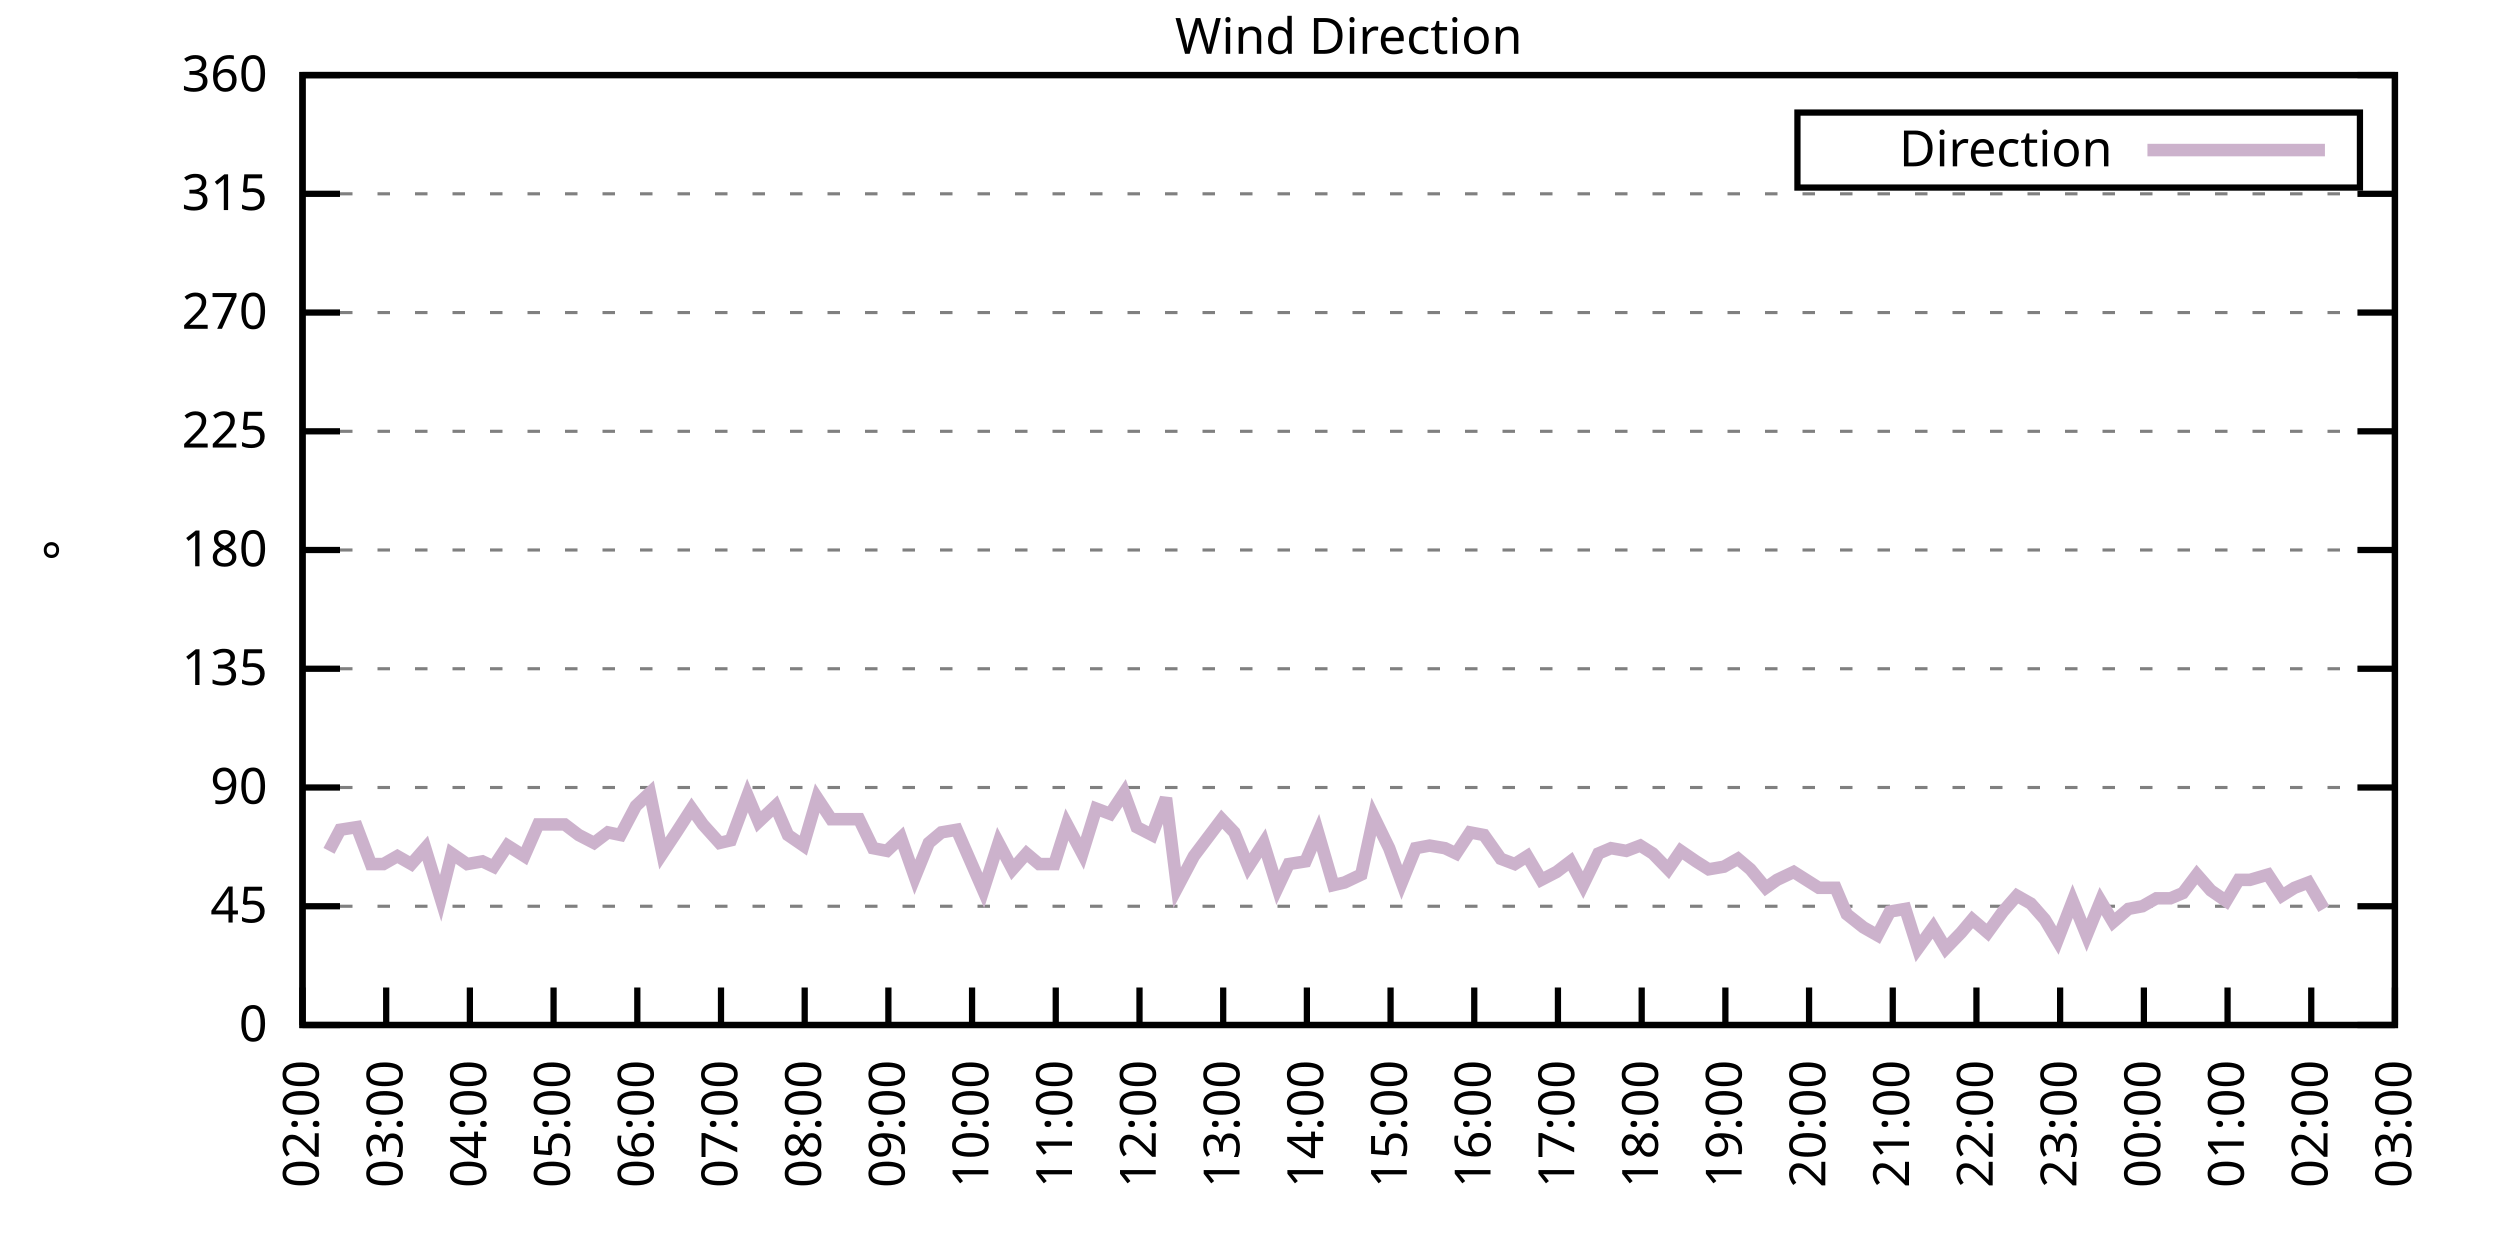
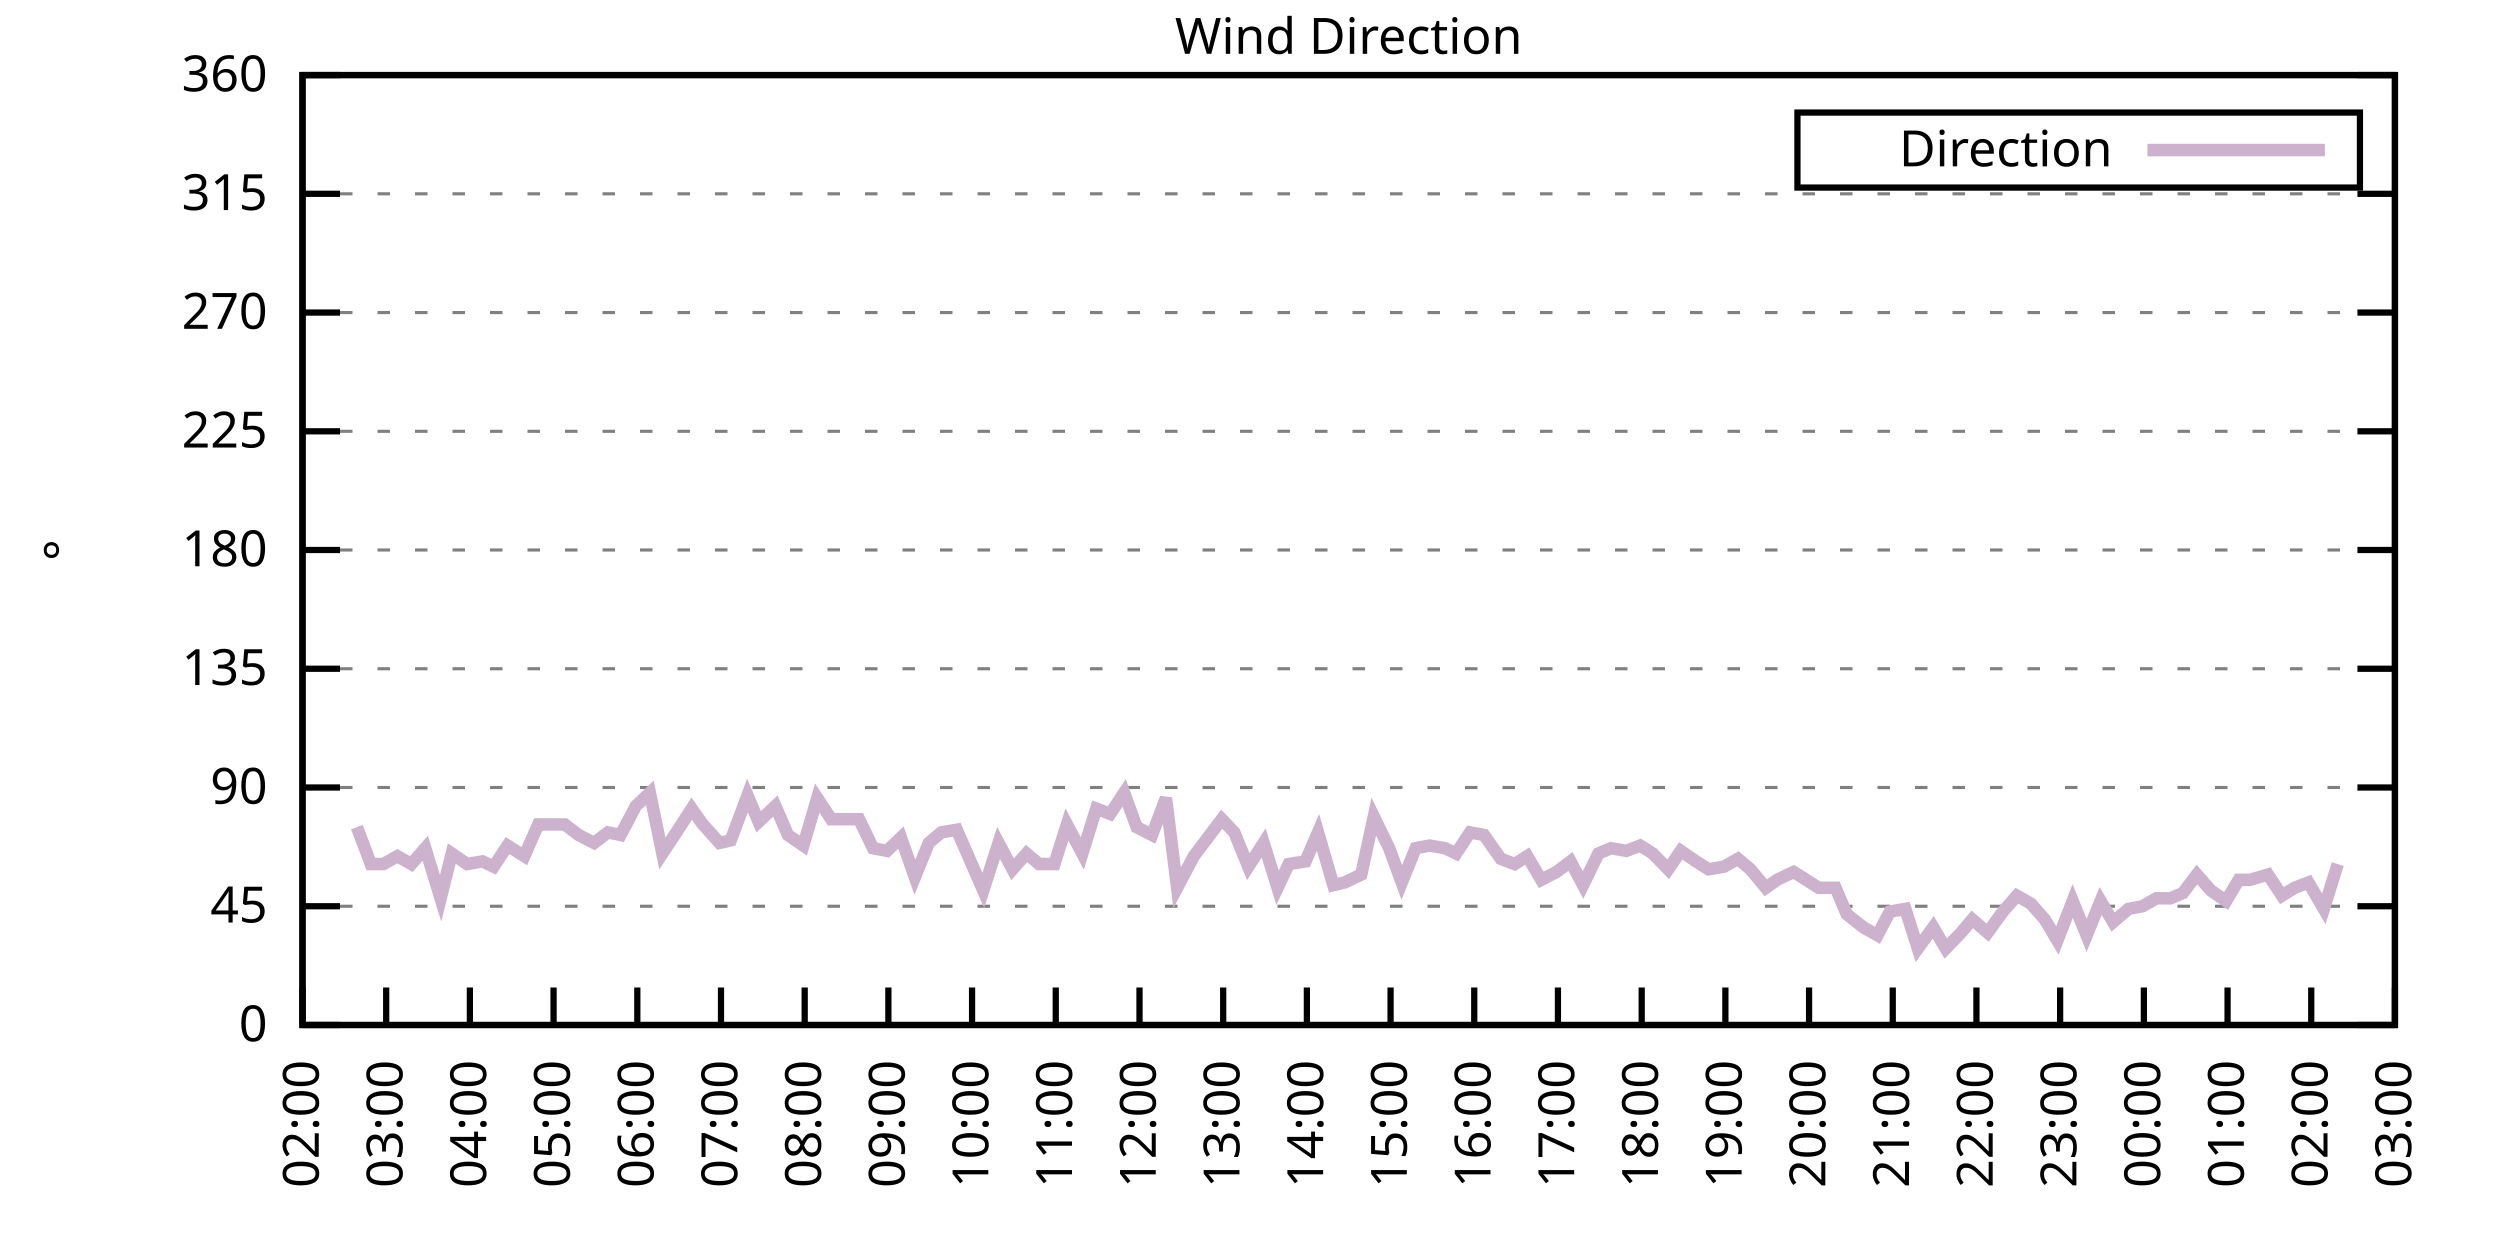
<svg xmlns="http://www.w3.org/2000/svg" xmlns:xlink="http://www.w3.org/1999/xlink" width="400" height="200" viewBox="0 0 400 200">
  <g id="gnuplot_canvas">
    <rect x="0" y="0" width="400" height="200" fill="none" />
    <defs>
      <circle id="gpDot" r="0.5" stroke-width="0.5" stroke="currentColor" />
      <path id="gpPt0" stroke-width="0.333" stroke="currentColor" d="M-1,0 h2 M0,-1 v2" />
      <path id="gpPt1" stroke-width="0.333" stroke="currentColor" d="M-1,-1 L1,1 M1,-1 L-1,1" />
      <path id="gpPt2" stroke-width="0.333" stroke="currentColor" d="M-1,0 L1,0 M0,-1 L0,1 M-1,-1 L1,1 M-1,1 L1,-1" />
      <rect id="gpPt3" stroke-width="0.333" stroke="currentColor" x="-1" y="-1" width="2" height="2" />
      <rect id="gpPt4" stroke-width="0.333" stroke="currentColor" fill="currentColor" x="-1" y="-1" width="2" height="2" />
      <circle id="gpPt5" stroke-width="0.333" stroke="currentColor" cx="0" cy="0" r="1" />
      <use xlink:href="#gpPt5" id="gpPt6" fill="currentColor" stroke="none" />
      <path id="gpPt7" stroke-width="0.333" stroke="currentColor" d="M0,-1.33 L-1.33,0.67 L1.33,0.67 z" />
      <use xlink:href="#gpPt7" id="gpPt8" fill="currentColor" stroke="none" />
      <use xlink:href="#gpPt7" id="gpPt9" stroke="currentColor" transform="rotate(180)" />
      <use xlink:href="#gpPt9" id="gpPt10" fill="currentColor" stroke="none" />
      <use xlink:href="#gpPt3" id="gpPt11" stroke="currentColor" transform="rotate(45)" />
      <use xlink:href="#gpPt11" id="gpPt12" fill="currentColor" stroke="none" />
      <path id="gpPt13" stroke-width="0.333" stroke="currentColor" d="M0,1.330 L1.265,0.411 L0.782,-1.067 L-0.782,-1.076 L-1.265,0.411 z" />
      <use xlink:href="#gpPt13" id="gpPt14" fill="currentColor" stroke="none" />
      <filter id="textbox" filterUnits="objectBoundingBox" x="0" y="0" height="1" width="1">
        <feFlood flood-color="white" flood-opacity="1" result="bgnd" />
        <feComposite in="SourceGraphic" in2="bgnd" operator="atop" />
      </filter>
      <filter id="greybox" filterUnits="objectBoundingBox" x="0" y="0" height="1" width="1">
        <feFlood flood-color="lightgrey" flood-opacity="1" result="grey" />
        <feComposite in="SourceGraphic" in2="grey" operator="atop" />
      </filter>
    </defs>
    <g fill="none" color="white" stroke="currentColor" stroke-width="1.00" stroke-linecap="butt" stroke-linejoin="miter">
</g>
    <g fill="none" color="black" stroke="currentColor" stroke-width="1.00" stroke-linecap="butt" stroke-linejoin="miter">
      <g stroke="none" shape-rendering="crispEdges">
        <polygon fill="rgb(255, 255, 255)" points="48.40,164.00 383.18,164.00 383.18,12.02 48.40,12.02 " />
      </g>
    </g>
    <g fill="none" color="black" stroke="currentColor" stroke-width="1.00" stroke-linecap="butt" stroke-linejoin="miter">
</g>
    <g fill="none" color="black" stroke="black" stroke-width="0.50" stroke-linecap="butt" stroke-linejoin="miter">
</g>
    <g fill="none" color="gray" stroke="currentColor" stroke-width="0.50" stroke-linecap="butt" stroke-linejoin="miter">
      <path stroke="gray" stroke-dasharray="2,4" class="gridline" d="M48.40,164.00 L383.19,164.00  " />
    </g>
    <g fill="none" color="gray" stroke="gray" stroke-width="1.00" stroke-linecap="butt" stroke-linejoin="miter">
</g>
    <g fill="none" color="black" stroke="currentColor" stroke-width="1.00" stroke-linecap="butt" stroke-linejoin="miter">
      <path stroke="black" d="M48.40,164.00 L54.40,164.00 M383.19,164.00 L377.19,164.00  " />
      <g transform="translate(42.80,166.60)" stroke="none" fill="black" font-family="Sans" font-size="8.00" text-anchor="end">
        <text>
          <tspan font-family="Sans"> 0</tspan>
        </text>
      </g>
    </g>
    <g fill="none" color="black" stroke="currentColor" stroke-width="1.00" stroke-linecap="butt" stroke-linejoin="miter">
</g>
    <g fill="none" color="black" stroke="black" stroke-width="0.50" stroke-linecap="butt" stroke-linejoin="miter">
</g>
    <g fill="none" color="gray" stroke="currentColor" stroke-width="0.50" stroke-linecap="butt" stroke-linejoin="miter">
      <path stroke="gray" stroke-dasharray="2,4" class="gridline" d="M48.40,145.00 L383.19,145.00  " />
    </g>
    <g fill="none" color="gray" stroke="gray" stroke-width="1.00" stroke-linecap="butt" stroke-linejoin="miter">
</g>
    <g fill="none" color="black" stroke="currentColor" stroke-width="1.00" stroke-linecap="butt" stroke-linejoin="miter">
      <path stroke="black" d="M48.40,145.00 L54.40,145.00 M383.19,145.00 L377.19,145.00  " />
      <g transform="translate(42.80,147.60)" stroke="none" fill="black" font-family="Sans" font-size="8.00" text-anchor="end">
        <text>
          <tspan font-family="Sans"> 45</tspan>
        </text>
      </g>
    </g>
    <g fill="none" color="black" stroke="currentColor" stroke-width="1.00" stroke-linecap="butt" stroke-linejoin="miter">
</g>
    <g fill="none" color="black" stroke="black" stroke-width="0.50" stroke-linecap="butt" stroke-linejoin="miter">
</g>
    <g fill="none" color="gray" stroke="currentColor" stroke-width="0.50" stroke-linecap="butt" stroke-linejoin="miter">
      <path stroke="gray" stroke-dasharray="2,4" class="gridline" d="M48.40,126.00 L383.19,126.00  " />
    </g>
    <g fill="none" color="gray" stroke="gray" stroke-width="1.00" stroke-linecap="butt" stroke-linejoin="miter">
</g>
    <g fill="none" color="black" stroke="currentColor" stroke-width="1.00" stroke-linecap="butt" stroke-linejoin="miter">
      <path stroke="black" d="M48.40,126.00 L54.40,126.00 M383.19,126.00 L377.19,126.00  " />
      <g transform="translate(42.80,128.60)" stroke="none" fill="black" font-family="Sans" font-size="8.00" text-anchor="end">
        <text>
          <tspan font-family="Sans"> 90</tspan>
        </text>
      </g>
    </g>
    <g fill="none" color="black" stroke="currentColor" stroke-width="1.00" stroke-linecap="butt" stroke-linejoin="miter">
</g>
    <g fill="none" color="black" stroke="black" stroke-width="0.50" stroke-linecap="butt" stroke-linejoin="miter">
</g>
    <g fill="none" color="gray" stroke="currentColor" stroke-width="0.50" stroke-linecap="butt" stroke-linejoin="miter">
      <path stroke="gray" stroke-dasharray="2,4" class="gridline" d="M48.40,107.00 L383.19,107.00  " />
    </g>
    <g fill="none" color="gray" stroke="gray" stroke-width="1.00" stroke-linecap="butt" stroke-linejoin="miter">
</g>
    <g fill="none" color="black" stroke="currentColor" stroke-width="1.00" stroke-linecap="butt" stroke-linejoin="miter">
      <path stroke="black" d="M48.40,107.00 L54.40,107.00 M383.19,107.00 L377.19,107.00  " />
      <g transform="translate(42.80,109.60)" stroke="none" fill="black" font-family="Sans" font-size="8.00" text-anchor="end">
        <text>
          <tspan font-family="Sans"> 135</tspan>
        </text>
      </g>
    </g>
    <g fill="none" color="black" stroke="currentColor" stroke-width="1.00" stroke-linecap="butt" stroke-linejoin="miter">
</g>
    <g fill="none" color="black" stroke="black" stroke-width="0.50" stroke-linecap="butt" stroke-linejoin="miter">
</g>
    <g fill="none" color="gray" stroke="currentColor" stroke-width="0.50" stroke-linecap="butt" stroke-linejoin="miter">
      <path stroke="gray" stroke-dasharray="2,4" class="gridline" d="M48.40,88.00 L383.19,88.00  " />
    </g>
    <g fill="none" color="gray" stroke="gray" stroke-width="1.00" stroke-linecap="butt" stroke-linejoin="miter">
</g>
    <g fill="none" color="black" stroke="currentColor" stroke-width="1.00" stroke-linecap="butt" stroke-linejoin="miter">
      <path stroke="black" d="M48.40,88.00 L54.40,88.00 M383.19,88.00 L377.19,88.00  " />
      <g transform="translate(42.80,90.60)" stroke="none" fill="black" font-family="Sans" font-size="8.00" text-anchor="end">
        <text>
          <tspan font-family="Sans"> 180</tspan>
        </text>
      </g>
    </g>
    <g fill="none" color="black" stroke="currentColor" stroke-width="1.00" stroke-linecap="butt" stroke-linejoin="miter">
</g>
    <g fill="none" color="black" stroke="black" stroke-width="0.50" stroke-linecap="butt" stroke-linejoin="miter">
</g>
    <g fill="none" color="gray" stroke="currentColor" stroke-width="0.50" stroke-linecap="butt" stroke-linejoin="miter">
      <path stroke="gray" stroke-dasharray="2,4" class="gridline" d="M48.40,69.01 L383.19,69.01  " />
    </g>
    <g fill="none" color="gray" stroke="gray" stroke-width="1.00" stroke-linecap="butt" stroke-linejoin="miter">
</g>
    <g fill="none" color="black" stroke="currentColor" stroke-width="1.00" stroke-linecap="butt" stroke-linejoin="miter">
      <path stroke="black" d="M48.40,69.01 L54.40,69.01 M383.19,69.01 L377.19,69.01  " />
      <g transform="translate(42.80,71.61)" stroke="none" fill="black" font-family="Sans" font-size="8.00" text-anchor="end">
        <text>
          <tspan font-family="Sans"> 225</tspan>
        </text>
      </g>
    </g>
    <g fill="none" color="black" stroke="currentColor" stroke-width="1.00" stroke-linecap="butt" stroke-linejoin="miter">
</g>
    <g fill="none" color="black" stroke="black" stroke-width="0.50" stroke-linecap="butt" stroke-linejoin="miter">
</g>
    <g fill="none" color="gray" stroke="currentColor" stroke-width="0.50" stroke-linecap="butt" stroke-linejoin="miter">
      <path stroke="gray" stroke-dasharray="2,4" class="gridline" d="M48.40,50.01 L383.19,50.01  " />
    </g>
    <g fill="none" color="gray" stroke="gray" stroke-width="1.00" stroke-linecap="butt" stroke-linejoin="miter">
</g>
    <g fill="none" color="black" stroke="currentColor" stroke-width="1.00" stroke-linecap="butt" stroke-linejoin="miter">
      <path stroke="black" d="M48.40,50.01 L54.40,50.01 M383.19,50.01 L377.19,50.01  " />
      <g transform="translate(42.80,52.61)" stroke="none" fill="black" font-family="Sans" font-size="8.00" text-anchor="end">
        <text>
          <tspan font-family="Sans"> 270</tspan>
        </text>
      </g>
    </g>
    <g fill="none" color="black" stroke="currentColor" stroke-width="1.00" stroke-linecap="butt" stroke-linejoin="miter">
</g>
    <g fill="none" color="black" stroke="black" stroke-width="0.50" stroke-linecap="butt" stroke-linejoin="miter">
</g>
    <g fill="none" color="gray" stroke="currentColor" stroke-width="0.50" stroke-linecap="butt" stroke-linejoin="miter">
      <path stroke="gray" stroke-dasharray="2,4" class="gridline" d="M48.40,31.01 L383.19,31.01  " />
    </g>
    <g fill="none" color="gray" stroke="gray" stroke-width="1.00" stroke-linecap="butt" stroke-linejoin="miter">
</g>
    <g fill="none" color="black" stroke="currentColor" stroke-width="1.00" stroke-linecap="butt" stroke-linejoin="miter">
      <path stroke="black" d="M48.40,31.01 L54.40,31.01 M383.19,31.01 L377.19,31.01  " />
      <g transform="translate(42.80,33.61)" stroke="none" fill="black" font-family="Sans" font-size="8.00" text-anchor="end">
        <text>
          <tspan font-family="Sans"> 315</tspan>
        </text>
      </g>
    </g>
    <g fill="none" color="black" stroke="currentColor" stroke-width="1.00" stroke-linecap="butt" stroke-linejoin="miter">
</g>
    <g fill="none" color="black" stroke="black" stroke-width="0.50" stroke-linecap="butt" stroke-linejoin="miter">
</g>
    <g fill="none" color="gray" stroke="currentColor" stroke-width="0.50" stroke-linecap="butt" stroke-linejoin="miter">
      <path stroke="gray" stroke-dasharray="2,4" class="gridline" d="M48.40,12.01 L383.19,12.01  " />
    </g>
    <g fill="none" color="gray" stroke="gray" stroke-width="1.00" stroke-linecap="butt" stroke-linejoin="miter">
</g>
    <g fill="none" color="black" stroke="currentColor" stroke-width="1.00" stroke-linecap="butt" stroke-linejoin="miter">
      <path stroke="black" d="M48.40,12.01 L54.40,12.01 M383.19,12.01 L377.19,12.01  " />
      <g transform="translate(42.80,14.61)" stroke="none" fill="black" font-family="Sans" font-size="8.00" text-anchor="end">
        <text>
          <tspan font-family="Sans"> 360</tspan>
        </text>
      </g>
    </g>
    <g fill="none" color="black" stroke="currentColor" stroke-width="1.00" stroke-linecap="butt" stroke-linejoin="miter">
      <path stroke="black" d="M48.40,164.00 L48.40,158.00  " />
      <g transform="translate(51.00,169.60) rotate(270.00)" stroke="none" fill="black" font-family="Sans" font-size="8.00" text-anchor="end">
        <text>
          <tspan font-family="Sans">02:00</tspan>
        </text>
      </g>
    </g>
    <g fill="none" color="black" stroke="currentColor" stroke-width="1.00" stroke-linecap="butt" stroke-linejoin="miter">
      <path stroke="black" d="M61.79,164.00 L61.79,158.00  " />
      <g transform="translate(64.39,169.60) rotate(270.00)" stroke="none" fill="black" font-family="Sans" font-size="8.00" text-anchor="end">
        <text>
          <tspan font-family="Sans">03:00</tspan>
        </text>
      </g>
    </g>
    <g fill="none" color="black" stroke="currentColor" stroke-width="1.00" stroke-linecap="butt" stroke-linejoin="miter">
      <path stroke="black" d="M75.18,164.00 L75.18,158.00  " />
      <g transform="translate(77.78,169.60) rotate(270.00)" stroke="none" fill="black" font-family="Sans" font-size="8.00" text-anchor="end">
        <text>
          <tspan font-family="Sans">04:00</tspan>
        </text>
      </g>
    </g>
    <g fill="none" color="black" stroke="currentColor" stroke-width="1.00" stroke-linecap="butt" stroke-linejoin="miter">
      <path stroke="black" d="M88.57,164.00 L88.57,158.00  " />
      <g transform="translate(91.17,169.60) rotate(270.00)" stroke="none" fill="black" font-family="Sans" font-size="8.00" text-anchor="end">
        <text>
          <tspan font-family="Sans">05:00</tspan>
        </text>
      </g>
    </g>
    <g fill="none" color="black" stroke="currentColor" stroke-width="1.00" stroke-linecap="butt" stroke-linejoin="miter">
      <path stroke="black" d="M101.97,164.00 L101.97,158.00  " />
      <g transform="translate(104.57,169.60) rotate(270.00)" stroke="none" fill="black" font-family="Sans" font-size="8.00" text-anchor="end">
        <text>
          <tspan font-family="Sans">06:00</tspan>
        </text>
      </g>
    </g>
    <g fill="none" color="black" stroke="currentColor" stroke-width="1.00" stroke-linecap="butt" stroke-linejoin="miter">
      <path stroke="black" d="M115.36,164.00 L115.36,158.00  " />
      <g transform="translate(117.96,169.60) rotate(270.00)" stroke="none" fill="black" font-family="Sans" font-size="8.00" text-anchor="end">
        <text>
          <tspan font-family="Sans">07:00</tspan>
        </text>
      </g>
    </g>
    <g fill="none" color="black" stroke="currentColor" stroke-width="1.00" stroke-linecap="butt" stroke-linejoin="miter">
      <path stroke="black" d="M128.75,164.00 L128.75,158.00  " />
      <g transform="translate(131.35,169.60) rotate(270.00)" stroke="none" fill="black" font-family="Sans" font-size="8.00" text-anchor="end">
        <text>
          <tspan font-family="Sans">08:00</tspan>
        </text>
      </g>
    </g>
    <g fill="none" color="black" stroke="currentColor" stroke-width="1.00" stroke-linecap="butt" stroke-linejoin="miter">
      <path stroke="black" d="M142.14,164.00 L142.14,158.00  " />
      <g transform="translate(144.74,169.60) rotate(270.00)" stroke="none" fill="black" font-family="Sans" font-size="8.00" text-anchor="end">
        <text>
          <tspan font-family="Sans">09:00</tspan>
        </text>
      </g>
    </g>
    <g fill="none" color="black" stroke="currentColor" stroke-width="1.00" stroke-linecap="butt" stroke-linejoin="miter">
      <path stroke="black" d="M155.53,164.00 L155.53,158.00  " />
      <g transform="translate(158.13,169.60) rotate(270.00)" stroke="none" fill="black" font-family="Sans" font-size="8.00" text-anchor="end">
        <text>
          <tspan font-family="Sans">10:00</tspan>
        </text>
      </g>
    </g>
    <g fill="none" color="black" stroke="currentColor" stroke-width="1.00" stroke-linecap="butt" stroke-linejoin="miter">
      <path stroke="black" d="M168.92,164.00 L168.92,158.00  " />
      <g transform="translate(171.52,169.60) rotate(270.00)" stroke="none" fill="black" font-family="Sans" font-size="8.00" text-anchor="end">
        <text>
          <tspan font-family="Sans">11:00</tspan>
        </text>
      </g>
    </g>
    <g fill="none" color="black" stroke="currentColor" stroke-width="1.00" stroke-linecap="butt" stroke-linejoin="miter">
      <path stroke="black" d="M182.32,164.00 L182.32,158.00  " />
      <g transform="translate(184.92,169.60) rotate(270.00)" stroke="none" fill="black" font-family="Sans" font-size="8.00" text-anchor="end">
        <text>
          <tspan font-family="Sans">12:00</tspan>
        </text>
      </g>
    </g>
    <g fill="none" color="black" stroke="currentColor" stroke-width="1.00" stroke-linecap="butt" stroke-linejoin="miter">
      <path stroke="black" d="M195.71,164.00 L195.71,158.00  " />
      <g transform="translate(198.31,169.60) rotate(270.00)" stroke="none" fill="black" font-family="Sans" font-size="8.00" text-anchor="end">
        <text>
          <tspan font-family="Sans">13:00</tspan>
        </text>
      </g>
    </g>
    <g fill="none" color="black" stroke="currentColor" stroke-width="1.00" stroke-linecap="butt" stroke-linejoin="miter">
      <path stroke="black" d="M209.10,164.00 L209.10,158.00  " />
      <g transform="translate(211.70,169.60) rotate(270.00)" stroke="none" fill="black" font-family="Sans" font-size="8.00" text-anchor="end">
        <text>
          <tspan font-family="Sans">14:00</tspan>
        </text>
      </g>
    </g>
    <g fill="none" color="black" stroke="currentColor" stroke-width="1.00" stroke-linecap="butt" stroke-linejoin="miter">
      <path stroke="black" d="M222.49,164.00 L222.49,158.00  " />
      <g transform="translate(225.09,169.60) rotate(270.00)" stroke="none" fill="black" font-family="Sans" font-size="8.00" text-anchor="end">
        <text>
          <tspan font-family="Sans">15:00</tspan>
        </text>
      </g>
    </g>
    <g fill="none" color="black" stroke="currentColor" stroke-width="1.00" stroke-linecap="butt" stroke-linejoin="miter">
      <path stroke="black" d="M235.88,164.00 L235.88,158.00  " />
      <g transform="translate(238.48,169.60) rotate(270.00)" stroke="none" fill="black" font-family="Sans" font-size="8.00" text-anchor="end">
        <text>
          <tspan font-family="Sans">16:00</tspan>
        </text>
      </g>
    </g>
    <g fill="none" color="black" stroke="currentColor" stroke-width="1.00" stroke-linecap="butt" stroke-linejoin="miter">
      <path stroke="black" d="M249.27,164.00 L249.27,158.00  " />
      <g transform="translate(251.87,169.60) rotate(270.00)" stroke="none" fill="black" font-family="Sans" font-size="8.00" text-anchor="end">
        <text>
          <tspan font-family="Sans">17:00</tspan>
        </text>
      </g>
    </g>
    <g fill="none" color="black" stroke="currentColor" stroke-width="1.00" stroke-linecap="butt" stroke-linejoin="miter">
      <path stroke="black" d="M262.67,164.00 L262.67,158.00  " />
      <g transform="translate(265.27,169.60) rotate(270.00)" stroke="none" fill="black" font-family="Sans" font-size="8.00" text-anchor="end">
        <text>
          <tspan font-family="Sans">18:00</tspan>
        </text>
      </g>
    </g>
    <g fill="none" color="black" stroke="currentColor" stroke-width="1.00" stroke-linecap="butt" stroke-linejoin="miter">
      <path stroke="black" d="M276.06,164.00 L276.06,158.00  " />
      <g transform="translate(278.66,169.60) rotate(270.00)" stroke="none" fill="black" font-family="Sans" font-size="8.00" text-anchor="end">
        <text>
          <tspan font-family="Sans">19:00</tspan>
        </text>
      </g>
    </g>
    <g fill="none" color="black" stroke="currentColor" stroke-width="1.00" stroke-linecap="butt" stroke-linejoin="miter">
      <path stroke="black" d="M289.45,164.00 L289.45,158.00  " />
      <g transform="translate(292.05,169.60) rotate(270.00)" stroke="none" fill="black" font-family="Sans" font-size="8.00" text-anchor="end">
        <text>
          <tspan font-family="Sans">20:00</tspan>
        </text>
      </g>
    </g>
    <g fill="none" color="black" stroke="currentColor" stroke-width="1.00" stroke-linecap="butt" stroke-linejoin="miter">
      <path stroke="black" d="M302.84,164.00 L302.84,158.00  " />
      <g transform="translate(305.44,169.60) rotate(270.00)" stroke="none" fill="black" font-family="Sans" font-size="8.00" text-anchor="end">
        <text>
          <tspan font-family="Sans">21:00</tspan>
        </text>
      </g>
    </g>
    <g fill="none" color="black" stroke="currentColor" stroke-width="1.00" stroke-linecap="butt" stroke-linejoin="miter">
      <path stroke="black" d="M316.23,164.00 L316.23,158.00  " />
      <g transform="translate(318.83,169.60) rotate(270.00)" stroke="none" fill="black" font-family="Sans" font-size="8.00" text-anchor="end">
        <text>
          <tspan font-family="Sans">22:00</tspan>
        </text>
      </g>
    </g>
    <g fill="none" color="black" stroke="currentColor" stroke-width="1.00" stroke-linecap="butt" stroke-linejoin="miter">
      <path stroke="black" d="M329.62,164.00 L329.62,158.00  " />
      <g transform="translate(332.22,169.60) rotate(270.00)" stroke="none" fill="black" font-family="Sans" font-size="8.00" text-anchor="end">
        <text>
          <tspan font-family="Sans">23:00</tspan>
        </text>
      </g>
    </g>
    <g fill="none" color="black" stroke="currentColor" stroke-width="1.00" stroke-linecap="butt" stroke-linejoin="miter">
      <path stroke="black" d="M343.02,164.00 L343.02,158.00  " />
      <g transform="translate(345.62,169.60) rotate(270.00)" stroke="none" fill="black" font-family="Sans" font-size="8.00" text-anchor="end">
        <text>
          <tspan font-family="Sans">00:00</tspan>
        </text>
      </g>
    </g>
    <g fill="none" color="black" stroke="currentColor" stroke-width="1.00" stroke-linecap="butt" stroke-linejoin="miter">
      <path stroke="black" d="M356.41,164.00 L356.41,158.00  " />
      <g transform="translate(359.01,169.60) rotate(270.00)" stroke="none" fill="black" font-family="Sans" font-size="8.00" text-anchor="end">
        <text>
          <tspan font-family="Sans">01:00</tspan>
        </text>
      </g>
    </g>
    <g fill="none" color="black" stroke="currentColor" stroke-width="1.00" stroke-linecap="butt" stroke-linejoin="miter">
      <path stroke="black" d="M369.80,164.00 L369.80,158.00  " />
      <g transform="translate(372.40,169.60) rotate(270.00)" stroke="none" fill="black" font-family="Sans" font-size="8.00" text-anchor="end">
        <text>
          <tspan font-family="Sans">02:00</tspan>
        </text>
      </g>
    </g>
    <g fill="none" color="black" stroke="currentColor" stroke-width="1.00" stroke-linecap="butt" stroke-linejoin="miter">
      <path stroke="black" d="M383.19,164.00 L383.19,158.00  " />
      <g transform="translate(385.79,169.60) rotate(270.00)" stroke="none" fill="black" font-family="Sans" font-size="8.00" text-anchor="end">
        <text>
          <tspan font-family="Sans">03:00</tspan>
        </text>
      </g>
    </g>
    <g fill="none" color="black" stroke="currentColor" stroke-width="1.00" stroke-linecap="butt" stroke-linejoin="miter">
</g>
    <g fill="none" color="black" stroke="currentColor" stroke-width="1.00" stroke-linecap="butt" stroke-linejoin="miter">
      <path stroke="black" d="M48.40,12.01 L48.40,164.00 L383.19,164.00 L383.19,12.01 L48.40,12.01 Z  " />
    </g>
    <g fill="none" color="black" stroke="currentColor" stroke-width="1.00" stroke-linecap="butt" stroke-linejoin="miter">
</g>
    <g fill="none" color="black" stroke="currentColor" stroke-width="1.00" stroke-linecap="butt" stroke-linejoin="miter">
      <path stroke="black" d="M287.59,30.01 L287.59,18.01 L377.59,18.01 L377.59,30.01 L287.59,30.01 Z  " />
    </g>
    <g id="Wind_direction_plot_1">
      <g fill="none" color="white" stroke="black" stroke-width="2.00" stroke-linecap="butt" stroke-linejoin="miter">
</g>
      <g fill="none" color="black" stroke="currentColor" stroke-width="2.00" stroke-linecap="butt" stroke-linejoin="miter">
        <g transform="translate(337.99,26.61)" stroke="none" fill="black" font-family="Sans" font-size="8.00" text-anchor="end">
          <text>
            <tspan font-family="Sans">Direction</tspan>
          </text>
        </g>
      </g>
      <g fill="none" color="black" stroke="currentColor" stroke-width="2.00" stroke-linecap="butt" stroke-linejoin="miter">
-         <path stroke="rgb(204, 178, 204)" d="M343.59,24.01 L371.99,24.01 M52.64,136.14 L54.43,132.76 L57.10,132.34 L59.34,138.25 L61.35,138.25 L63.58,136.98   L65.81,138.25 L68.04,135.71 L70.50,143.73 L72.28,136.56 L74.74,138.25 L77.19,137.82 L78.98,138.67 L81.21,135.29   L83.89,136.98 L86.12,131.91 L90.36,131.91 L92.59,133.60 L95.05,134.87 L97.28,133.18 L99.29,133.60 L101.74,128.96   L103.98,126.85 L105.98,136.56 L108.22,133.18 L110.67,129.38 L112.46,131.91 L115.13,134.87 L116.92,134.45 L119.60,127.27   L121.38,131.49 L124.06,128.96 L126.07,133.60 L128.53,135.29 L130.76,127.69 L132.99,131.07 L137.45,131.07 L139.69,135.71   L141.92,136.14 L144.15,134.02 L146.38,140.36 L148.61,134.87 L150.62,133.18 L153.08,132.76 L157.32,142.47 L159.77,134.87   L162.01,139.09 L164.24,136.56 L166.25,138.25 L168.70,138.25 L170.71,131.91 L173.17,136.56 L175.40,129.38 L177.63,130.22   L179.86,126.85 L181.87,132.34 L184.32,133.60 L186.56,127.69 L188.34,142.05 L191.02,136.98 L193.25,134.02 L195.48,131.07   L197.49,133.18 L199.73,138.67 L202.18,134.87 L204.41,142.05 L206.20,138.25 L208.88,137.82 L210.88,133.18 L213.34,141.62   L215.13,141.20 L217.80,139.93 L219.81,130.65 L222.27,135.71 L224.28,141.20 L226.51,135.71 L228.74,135.29 L231.20,135.71   L232.98,136.56 L235.21,133.18 L237.44,133.60 L240.12,137.40 L242.36,138.25 L244.36,136.98 L246.60,140.78 L249.05,139.51   L251.28,137.82 L253.29,141.62 L255.75,136.56 L257.76,135.71 L260.21,136.14 L262.44,135.29 L264.45,136.56 L266.91,139.09   L268.92,136.14 L271.37,137.82 L273.38,139.09 L275.83,138.67 L278.07,137.40 L280.07,139.09 L282.53,142.05 L284.32,140.78   L286.99,139.51 L289.00,140.78 L291.01,142.05 L293.69,142.05 L295.48,146.27 L298.15,148.38 L300.39,149.65 L302.39,145.85   L304.85,145.42 L306.86,151.76 L309.31,148.38 L311.32,151.76 L313.78,149.22 L315.56,147.11 L318.02,149.22 L320.47,145.85   L322.70,143.31 L324.94,144.58 L327.17,147.11 L329.18,150.49 L331.63,144.16 L333.86,149.65 L336.10,144.16 L338.10,147.53   L340.56,145.42 L342.79,145.00 L345.02,143.73 L347.26,143.73 L349.26,142.89 L351.50,139.93 L353.73,142.47 L356.18,144.16   L358.19,140.78 L359.98,140.78 L362.88,139.93 L365.11,143.31 L367.12,142.05 L369.35,141.20 L371.81,145.42  " />
+         <path stroke="rgb(204, 178, 204)" d="M343.59,24.01 L371.99,24.01 M57.10,132.34 L59.34,138.25 L61.35,138.25 L63.58,136.98 L65.81,138.25 L68.04,135.71   L70.50,143.73 L72.28,136.56 L74.74,138.25 L77.19,137.82 L78.98,138.67 L81.21,135.29 L83.89,136.98 L86.12,131.91   L90.36,131.91 L92.59,133.60 L95.05,134.87 L97.28,133.18 L99.29,133.60 L101.74,128.96 L103.98,126.85 L105.98,136.56   L108.22,133.18 L110.67,129.38 L112.46,131.91 L115.13,134.87 L116.92,134.45 L119.60,127.27 L121.38,131.49 L124.06,128.96   L126.07,133.60 L128.53,135.29 L130.76,127.69 L132.99,131.07 L137.45,131.07 L139.69,135.71 L141.92,136.14 L144.15,134.02   L146.38,140.36 L148.61,134.87 L150.62,133.18 L153.08,132.76 L157.32,142.47 L159.77,134.87 L162.01,139.09 L164.24,136.56   L166.25,138.25 L168.70,138.25 L170.71,131.91 L173.17,136.56 L175.40,129.38 L177.63,130.22 L179.86,126.85 L181.87,132.34   L184.32,133.60 L186.56,127.69 L188.34,142.05 L191.02,136.98 L193.25,134.02 L195.48,131.07 L197.49,133.18 L199.73,138.67   L202.18,134.87 L204.41,142.05 L206.20,138.25 L208.88,137.82 L210.88,133.18 L213.34,141.62 L215.13,141.20 L217.80,139.93   L219.81,130.65 L222.27,135.71 L224.28,141.20 L226.51,135.71 L228.74,135.29 L231.20,135.71 L232.98,136.56 L235.21,133.18   L237.44,133.60 L240.12,137.40 L242.36,138.25 L244.36,136.98 L246.60,140.78 L249.05,139.51 L251.28,137.82 L253.29,141.62   L255.75,136.56 L257.76,135.71 L260.21,136.14 L262.44,135.29 L264.45,136.56 L266.91,139.09 L268.92,136.14 L271.37,137.82   L273.38,139.09 L275.83,138.67 L278.07,137.40 L280.07,139.09 L282.53,142.05 L284.32,140.78 L286.99,139.51 L289.00,140.78   L291.01,142.05 L293.69,142.05 L295.48,146.27 L298.15,148.38 L300.39,149.65 L302.39,145.85 L304.85,145.42 L306.86,151.76   L309.31,148.38 L311.32,151.76 L313.78,149.22 L315.56,147.11 L318.02,149.22 L320.47,145.85 L322.70,143.31 L324.94,144.58   L327.17,147.11 L329.18,150.49 L331.63,144.16 L333.86,149.65 L336.10,144.16 L338.10,147.53 L340.56,145.42 L342.79,145.00   L345.02,143.73 L347.26,143.73 L349.26,142.89 L351.50,139.93 L353.73,142.47 L356.18,144.16 L358.19,140.78 L359.98,140.78   L362.88,139.93 L365.11,143.31 L367.12,142.05 L369.35,141.20 L371.81,145.42 L374.04,138.25  " />
      </g>
    </g>
    <g fill="none" color="black" stroke="currentColor" stroke-width="2.00" stroke-linecap="butt" stroke-linejoin="miter">
</g>
    <g fill="none" color="black" stroke="black" stroke-width="1.00" stroke-linecap="butt" stroke-linejoin="miter">
</g>
    <g fill="none" color="black" stroke="currentColor" stroke-width="1.00" stroke-linecap="butt" stroke-linejoin="miter">
      <path stroke="black" d="M48.40,12.01 L48.40,164.00 L383.19,164.00 L383.19,12.01 L48.40,12.01 Z  " />
      <g transform="translate(12.80,88.01) rotate(270.00)" stroke="none" fill="black" font-family="Sans" font-size="8.00" text-anchor="middle">
        <text>
          <tspan font-family="Sans">°</tspan>
        </text>
      </g>
    </g>
    <g fill="none" color="black" stroke="currentColor" stroke-width="1.00" stroke-linecap="butt" stroke-linejoin="miter">
</g>
    <g fill="none" color="black" stroke="currentColor" stroke-width="1.00" stroke-linecap="butt" stroke-linejoin="miter">
      <g transform="translate(215.79,8.61)" stroke="none" fill="black" font-family="Sans" font-size="8.00" text-anchor="middle">
        <text>
          <tspan font-family="Sans">Wind Direction</tspan>
        </text>
      </g>
    </g>
    <g fill="none" color="black" stroke="currentColor" stroke-width="1.00" stroke-linecap="butt" stroke-linejoin="miter">
</g>
  </g>
</svg>
